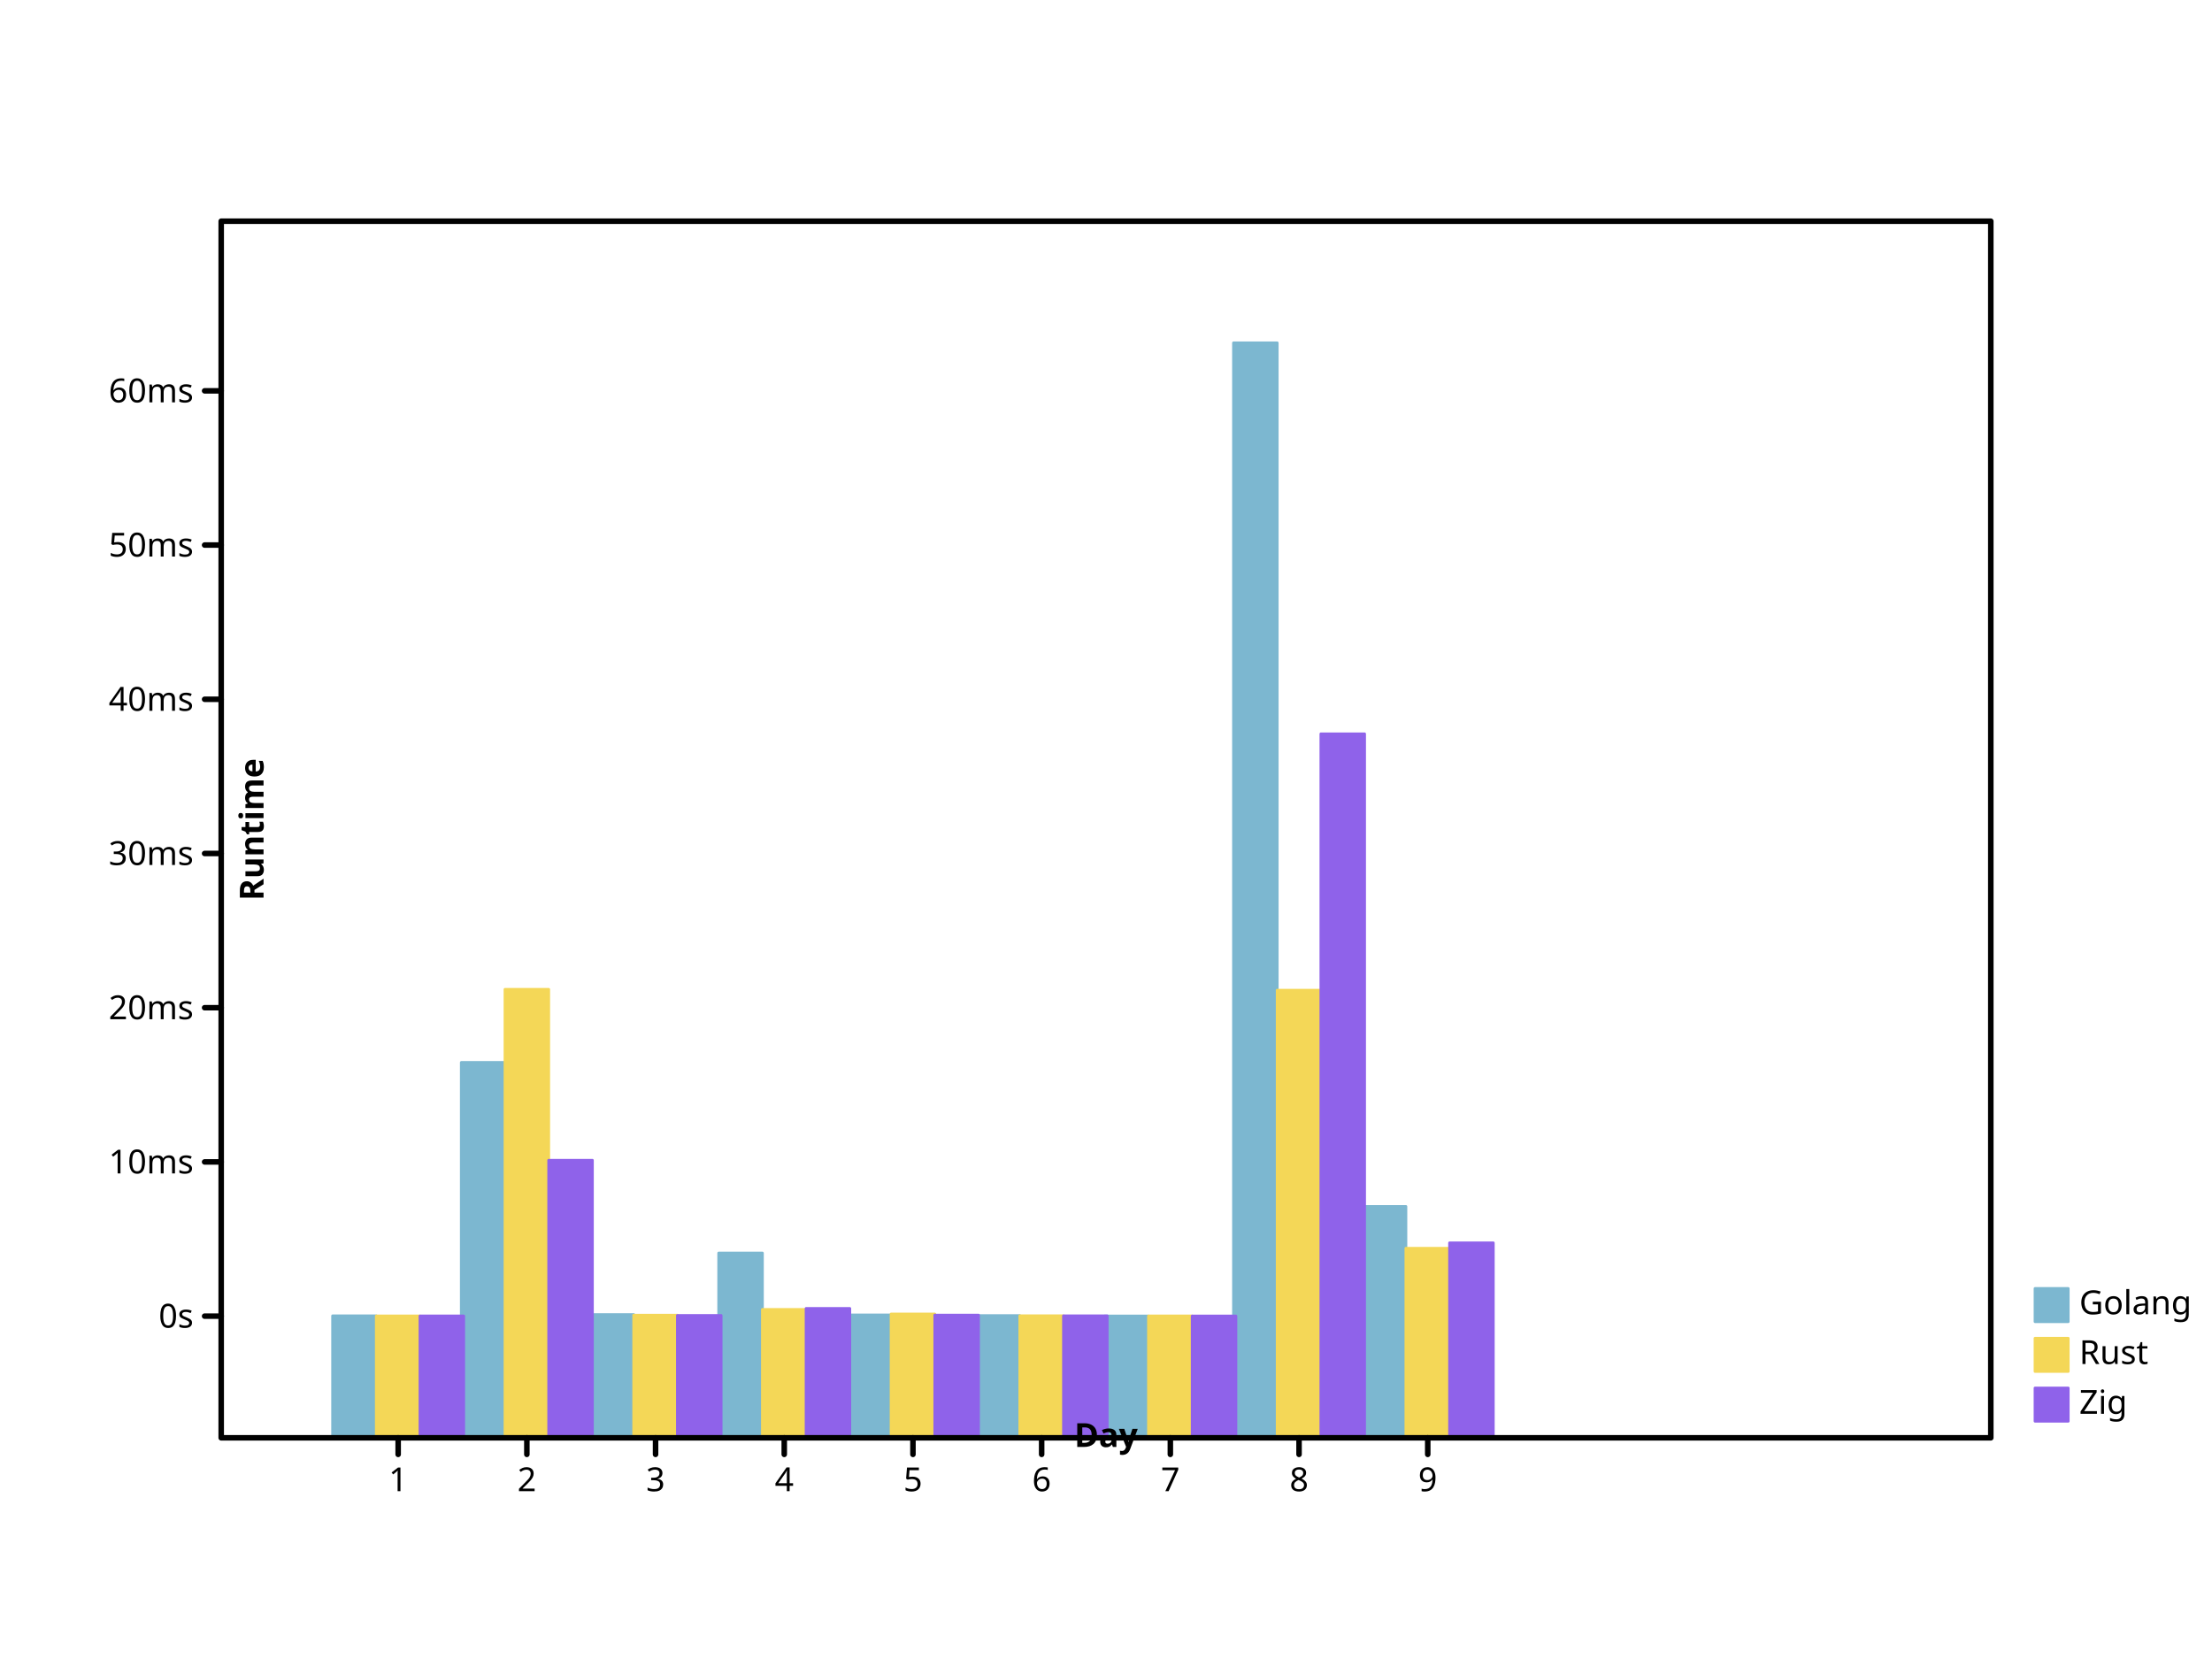
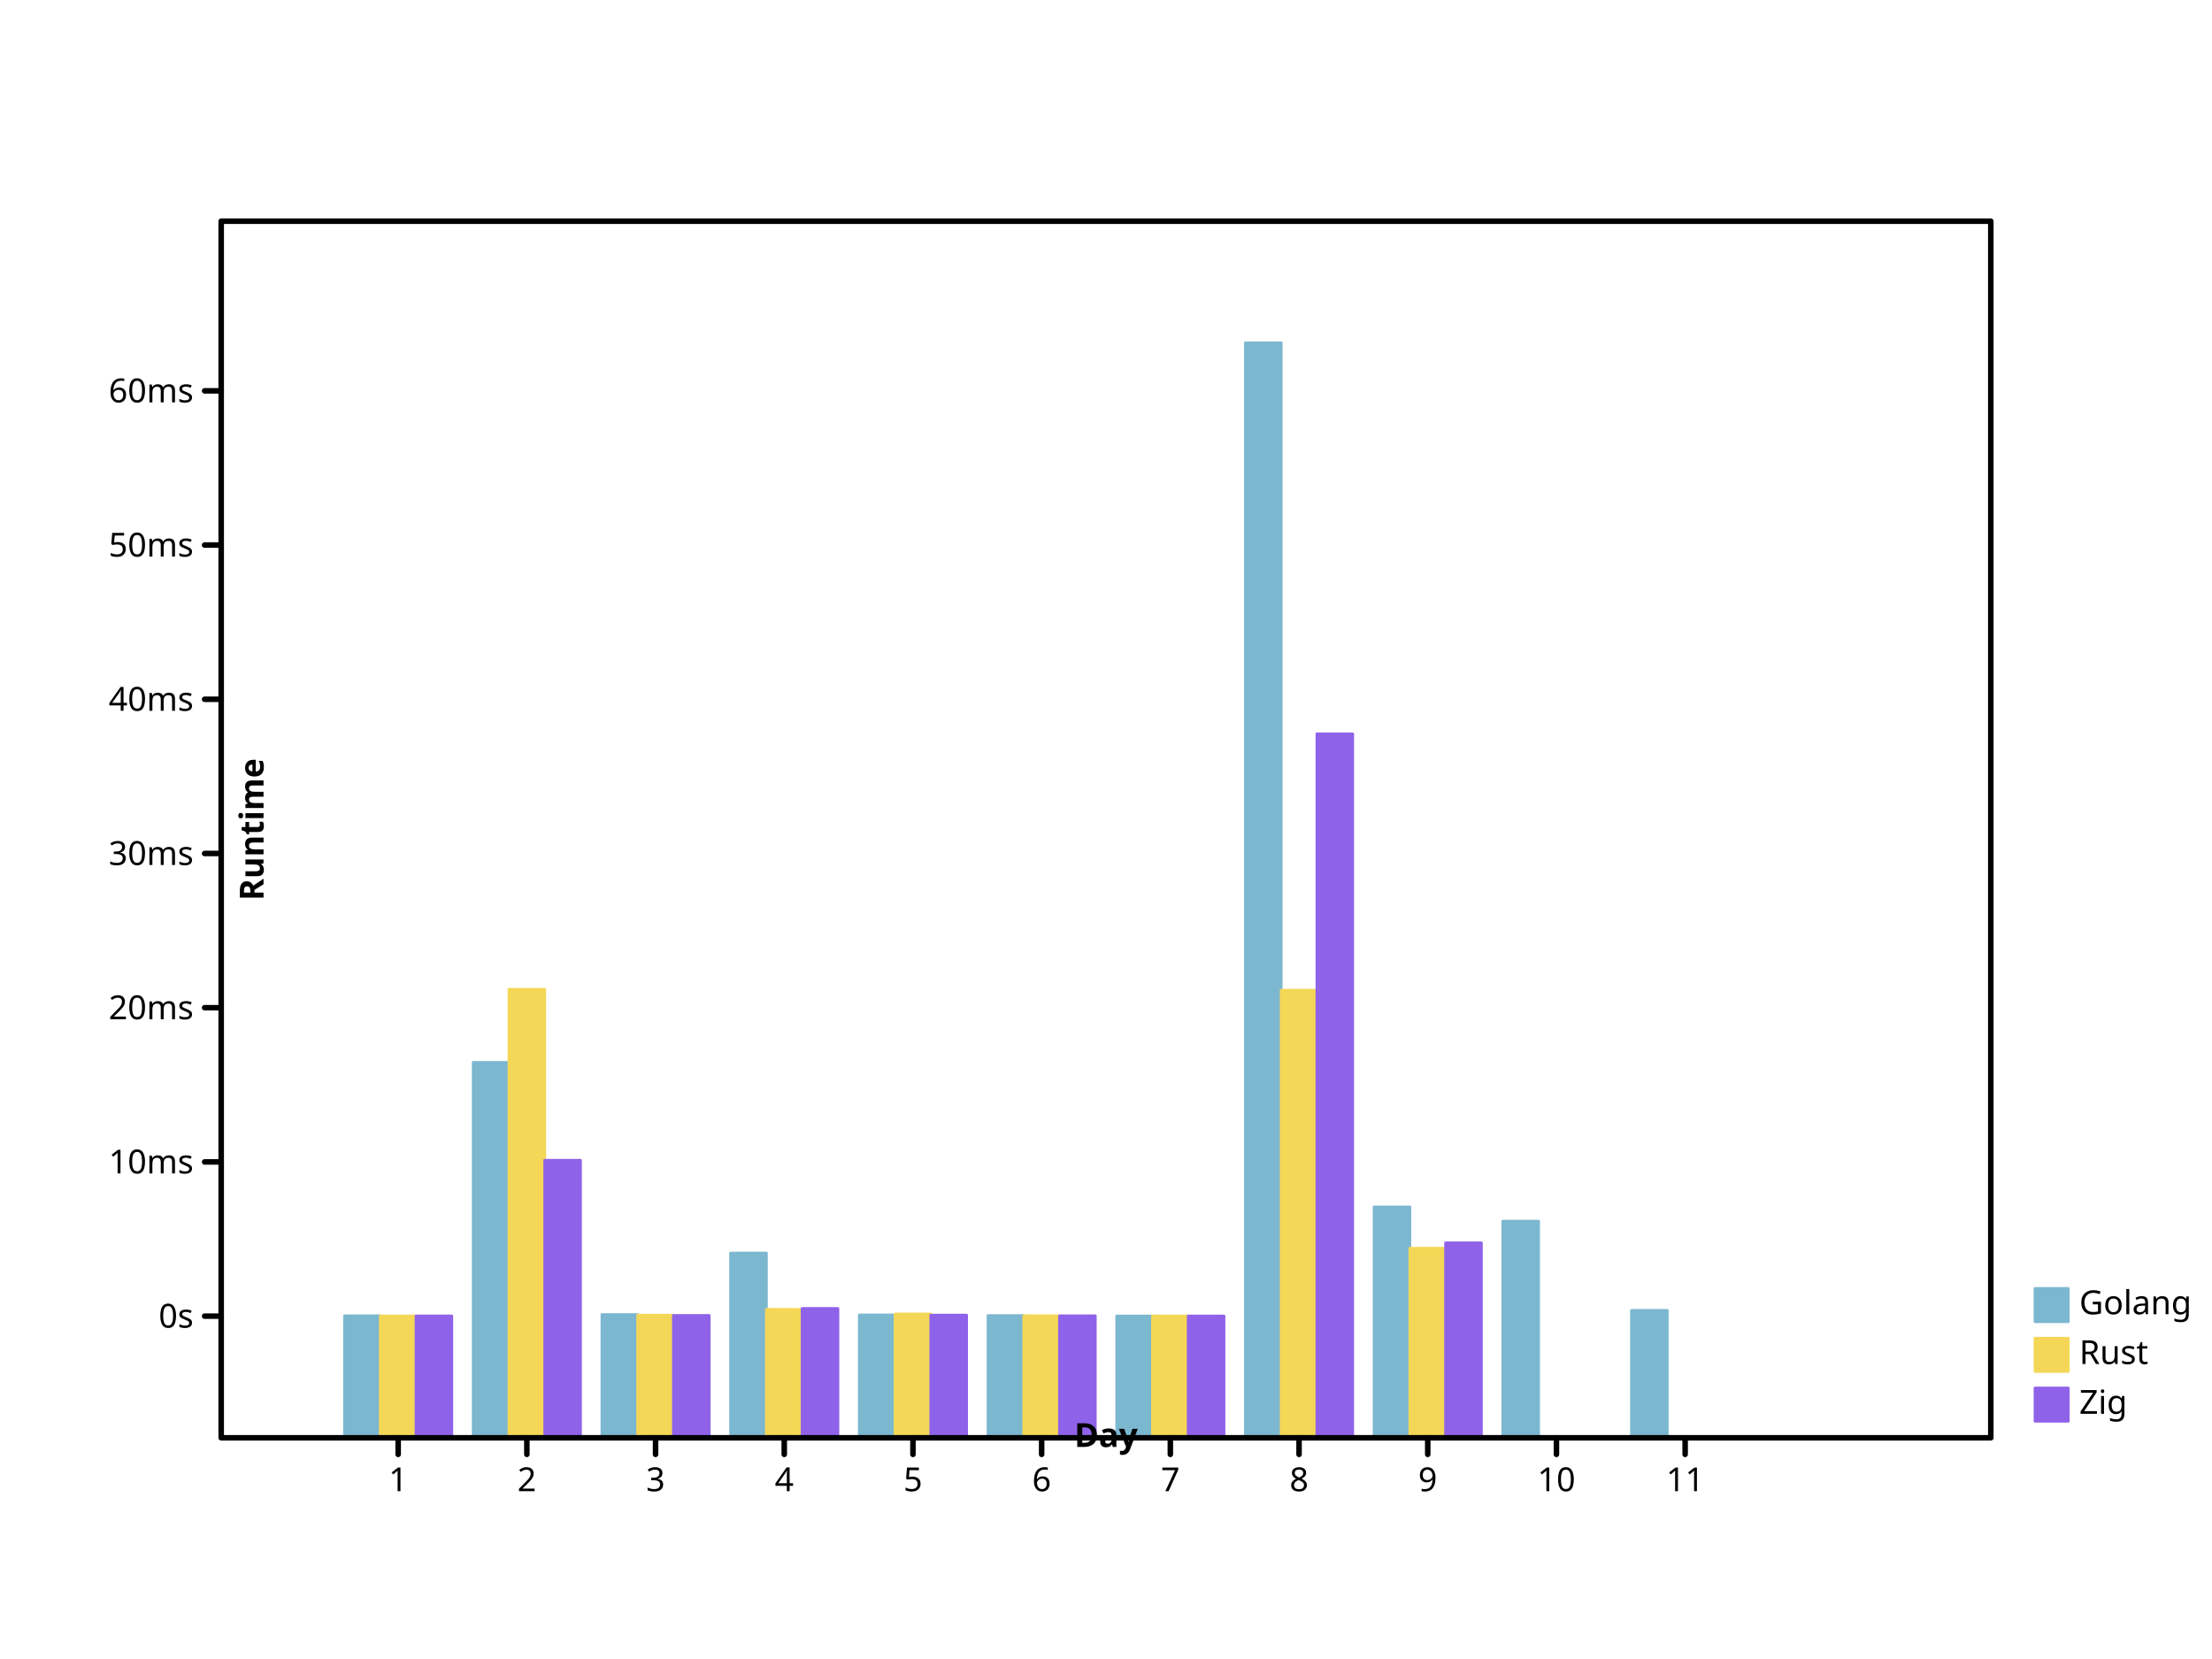
- <svg xmlns="http://www.w3.org/2000/svg" preserveAspectRatio="xMidYMid meet" width="800" height="600" viewbox="0 0 800 600">
+ <svg xmlns="http://www.w3.org/2000/svg" width="800" height="600" viewbox="0 0 800 600" preserveAspectRatio="xMidYMid meet">
  <defs>
-     <marker markerHeight="2%" id="circle" viewBox="0 0 10 10 " refX="5" refY="5" markerUnits="userSpaceOnUse" markerWidth="2%">
-       <circle stroke="black" cx="5" cy="5" r="3" fill="none" />
+     <marker id="circle" viewBox="0 0 10 10 " refX="5" refY="5" markerUnits="userSpaceOnUse" markerWidth="2%" markerHeight="2%">
+       <circle cy="5" r="3" fill="none" stroke="black" cx="5" />
    </marker>
-     <marker viewBox="0 0 10 10 " refX="5" refY="5" markerUnits="userSpaceOnUse" markerWidth="2%" markerHeight="2%" id="filled-circle">
-       <circle fill="black" stroke="none" cx="5" cy="5" r="3" />
+     <marker refX="5" refY="5" markerUnits="userSpaceOnUse" markerWidth="2%" markerHeight="2%" id="filled-circle" viewBox="0 0 10 10 ">
+       <circle stroke="none" cx="5" cy="5" r="3" fill="black" />
    </marker>
-     <marker id="square" viewBox="0 0 10 10 " refX="5" refY="5" markerUnits="userSpaceOnUse" markerWidth="2%" markerHeight="2%">
+     <marker viewBox="0 0 10 10 " refX="5" refY="5" markerUnits="userSpaceOnUse" markerWidth="2%" markerHeight="2%" id="square">
      <rect y="2" width="6" height="6" fill="none" stroke="black" x="2" />
    </marker>
    <marker id="filled-square" viewBox="0 0 10 10 " refX="5" refY="5" markerUnits="userSpaceOnUse" markerWidth="2%" markerHeight="2%">
-       <rect stroke="none" x="2" y="2" width="6" height="6" fill="black" />
+       <rect fill="black" stroke="none" x="2" y="2" width="6" height="6" />
    </marker>
  </defs>
-   <g stroke-linecap="round" stroke-linejoin="round" transform="translate(80 520 )scale(1 -1 )" fill="hsl(198, 47%, 65%)" stroke="hsl(198, 47%, 65%)" stroke-width="1px">
-     <rect y="0" width="1.580247e+01" height="4.410760e+01" vector-effect="non-scaling-stroke" x="4.029630e+01" />
-     <rect width="1.580247e+01" height="1.357531e+02" vector-effect="non-scaling-stroke" x="8.684175e+01" y="0" />
-     <rect width="1.580247e+01" height="4.456632e+01" vector-effect="non-scaling-stroke" x="1.333872e+02" y="0" />
-     <rect height="6.681151e+01" vector-effect="non-scaling-stroke" x="1.799327e+02" y="0" width="1.580247e+01" />
-     <rect vector-effect="non-scaling-stroke" x="2.264781e+02" y="0" width="1.580247e+01" height="4.442906e+01" />
-     <rect width="1.580247e+01" height="4.419161e+01" vector-effect="non-scaling-stroke" x="2.730236e+02" y="0" />
-     <rect height="4.404994e+01" vector-effect="non-scaling-stroke" x="3.195690e+02" y="0" width="1.580247e+01" />
-     <rect x="3.661145e+02" y="0" width="1.580247e+01" height="396" vector-effect="non-scaling-stroke" />
-     <rect width="1.580247e+01" height="8.366922e+01" vector-effect="non-scaling-stroke" x="4.126599e+02" y="0" />
+   <g transform="translate(80 520 )scale(1 -1 )" fill="hsl(198, 47%, 65%)" stroke="hsl(198, 47%, 65%)" stroke-width="1px" stroke-linecap="round" stroke-linejoin="round">
+     <rect y="0" width="1.292929e+01" height="4.410760e+01" vector-effect="non-scaling-stroke" x="4.460606e+01" />
+     <rect width="1.292929e+01" height="1.357531e+02" vector-effect="non-scaling-stroke" x="9.115152e+01" y="0" />
+     <rect height="4.456632e+01" vector-effect="non-scaling-stroke" x="1.376970e+02" y="0" width="1.292929e+01" />
+     <rect height="6.681151e+01" vector-effect="non-scaling-stroke" x="1.842424e+02" y="0" width="1.292929e+01" />
+     <rect x="2.307879e+02" y="0" width="1.292929e+01" height="4.442906e+01" vector-effect="non-scaling-stroke" />
+     <rect y="0" width="1.292929e+01" height="4.419161e+01" vector-effect="non-scaling-stroke" x="2.773333e+02" />
+     <rect vector-effect="non-scaling-stroke" x="3.238788e+02" y="0" width="1.292929e+01" height="4.404994e+01" />
+     <rect vector-effect="non-scaling-stroke" x="3.704242e+02" y="0" width="1.292929e+01" height="396" />
+     <rect width="1.292929e+01" height="8.347082e+01" vector-effect="non-scaling-stroke" x="4.169697e+02" y="0" />
+     <rect vector-effect="non-scaling-stroke" x="4.635152e+02" y="0" width="1.292929e+01" height="7.833864e+01" />
+     <rect x="5.100606e+02" y="0" width="1.292929e+01" height="4.607239e+01" vector-effect="non-scaling-stroke" />
  </g>
-   <g fill="hsl(49, 88%, 65%)" stroke="hsl(49, 88%, 65%)" stroke-width="1px" stroke-linecap="round" stroke-linejoin="round" transform="translate(80 520 )scale(1 -1 )">
-     <rect vector-effect="non-scaling-stroke" x="5.609877e+01" y="0" width="1.580247e+01" height="4.405445e+01" />
-     <rect width="1.580247e+01" height="1.621897e+02" vector-effect="non-scaling-stroke" x="1.026442e+02" y="0" />
-     <rect width="1.580247e+01" height="4.434206e+01" vector-effect="non-scaling-stroke" x="1.491897e+02" y="0" />
-     <rect x="1.957351e+02" y="0" width="1.580247e+01" height="4.642057e+01" vector-effect="non-scaling-stroke" />
-     <rect vector-effect="non-scaling-stroke" x="2.422806e+02" y="0" width="1.580247e+01" height="4.476679e+01" />
-     <rect x="2.888260e+02" y="0" width="1.580247e+01" height="4.413790e+01" vector-effect="non-scaling-stroke" />
-     <rect vector-effect="non-scaling-stroke" x="3.353715e+02" y="0" width="1.580247e+01" height="4.406232e+01" />
-     <rect x="3.819169e+02" y="0" width="1.580247e+01" height="1.618717e+02" vector-effect="non-scaling-stroke" />
-     <rect x="4.284624e+02" y="0" width="1.580247e+01" height="6.854051e+01" vector-effect="non-scaling-stroke" />
+   <g stroke="hsl(49, 88%, 65%)" stroke-width="1px" stroke-linecap="round" stroke-linejoin="round" transform="translate(80 520 )scale(1 -1 )" fill="hsl(49, 88%, 65%)">
+     <rect x="5.753535e+01" y="0" width="1.292929e+01" height="4.405445e+01" vector-effect="non-scaling-stroke" />
+     <rect vector-effect="non-scaling-stroke" x="1.040808e+02" y="0" width="1.292929e+01" height="1.621897e+02" />
+     <rect x="1.506263e+02" y="0" width="1.292929e+01" height="4.434206e+01" vector-effect="non-scaling-stroke" />
+     <rect vector-effect="non-scaling-stroke" x="1.971717e+02" y="0" width="1.292929e+01" height="4.642057e+01" />
+     <rect vector-effect="non-scaling-stroke" x="2.437172e+02" y="0" width="1.292929e+01" height="4.476679e+01" />
+     <rect height="4.413790e+01" vector-effect="non-scaling-stroke" x="2.902626e+02" y="0" width="1.292929e+01" />
+     <rect width="1.292929e+01" height="4.406232e+01" vector-effect="non-scaling-stroke" x="3.368081e+02" y="0" />
+     <rect x="3.833535e+02" y="0" width="1.292929e+01" height="1.618717e+02" vector-effect="non-scaling-stroke" />
+     <rect height="6.854051e+01" vector-effect="non-scaling-stroke" x="4.298990e+02" y="0" width="1.292929e+01" />
  </g>
-   <g transform="translate(80 520 )scale(1 -1 )" fill="hsl(260, 76%, 65%)" stroke="hsl(260, 76%, 65%)" stroke-width="1px" stroke-linecap="round" stroke-linejoin="round">
-     <rect width="1.580247e+01" height="4.405652e+01" vector-effect="non-scaling-stroke" x="7.190123e+01" y="0" />
-     <rect vector-effect="non-scaling-stroke" x="1.184467e+02" y="0" width="1.580247e+01" height="1.003720e+02" />
-     <rect height="4.423564e+01" vector-effect="non-scaling-stroke" x="1.649921e+02" y="0" width="1.580247e+01" />
-     <rect x="2.115376e+02" y="0" width="1.580247e+01" height="4.678042e+01" vector-effect="non-scaling-stroke" />
-     <rect height="4.437231e+01" vector-effect="non-scaling-stroke" x="2.580831e+02" y="0" width="1.580247e+01" />
-     <rect vector-effect="non-scaling-stroke" x="3.046285e+02" y="0" width="1.580247e+01" height="4.410825e+01" />
-     <rect height="4.404004e+01" vector-effect="non-scaling-stroke" x="3.511740e+02" y="0" width="1.580247e+01" />
-     <rect vector-effect="non-scaling-stroke" x="3.977194e+02" y="0" width="1.580247e+01" height="2.545900e+02" />
-     <rect vector-effect="non-scaling-stroke" x="4.442649e+02" y="0" width="1.580247e+01" height="7.050048e+01" />
+   <g fill="hsl(260, 76%, 65%)" stroke="hsl(260, 76%, 65%)" stroke-width="1px" stroke-linecap="round" stroke-linejoin="round" transform="translate(80 520 )scale(1 -1 )">
+     <rect x="7.046465e+01" y="0" width="1.292929e+01" height="4.405652e+01" vector-effect="non-scaling-stroke" />
+     <rect vector-effect="non-scaling-stroke" x="1.170101e+02" y="0" width="1.292929e+01" height="1.003720e+02" />
+     <rect width="1.292929e+01" height="4.423564e+01" vector-effect="non-scaling-stroke" x="1.635556e+02" y="0" />
+     <rect height="4.678042e+01" vector-effect="non-scaling-stroke" x="2.101010e+02" y="0" width="1.292929e+01" />
+     <rect width="1.292929e+01" height="4.437231e+01" vector-effect="non-scaling-stroke" x="2.566465e+02" y="0" />
+     <rect x="3.031919e+02" y="0" width="1.292929e+01" height="4.410825e+01" vector-effect="non-scaling-stroke" />
+     <rect height="4.404004e+01" vector-effect="non-scaling-stroke" x="3.497374e+02" y="0" width="1.292929e+01" />
+     <rect y="0" width="1.292929e+01" height="2.545900e+02" vector-effect="non-scaling-stroke" x="3.962828e+02" />
+     <rect height="7.050048e+01" vector-effect="non-scaling-stroke" x="4.428283e+02" y="0" width="1.292929e+01" />
  </g>
-   <g font-size="12px" font-weight="normal" stroke="hsl(198, 47%, 65%)" stroke-width="1px" stroke-linejoin="round" font-family="sans-serif" text-anchor="start" font-style="normal" dominant-baseline="hanging" fill="hsl(198, 47%, 65%)" stroke-linecap="round">
-     <rect vector-effect="non-scaling-stroke" x="736" y="466" width="12" height="12" />
+   <g fill="hsl(198, 47%, 65%)" stroke="hsl(198, 47%, 65%)" stroke-linejoin="round" stroke-width="1px" font-size="12px" font-weight="normal" text-anchor="start" dominant-baseline="hanging" stroke-linecap="round" font-family="sans-serif" font-style="normal">
+     <rect width="12" height="12" vector-effect="non-scaling-stroke" x="736" y="466" />
    <g fill="black" stroke="black">
-       <text dominant-baseline="hanging" stroke="none" vector-effect="non-scaling-stroke" x="752" y="466">Golang</text>
+       <text vector-effect="non-scaling-stroke" x="752" y="466" dominant-baseline="hanging" stroke="none">Golang</text>
    </g>
-     <g fill="hsl(49, 88%, 65%)" font-size="12px" font-style="normal" font-weight="normal" stroke-width="1px" font-family="sans-serif" text-anchor="start" stroke-linecap="round" dominant-baseline="hanging" stroke="hsl(49, 88%, 65%)" stroke-linejoin="round">
-       <rect y="484" width="12" height="12" vector-effect="non-scaling-stroke" x="736" />
+     <g stroke="hsl(49, 88%, 65%)" stroke-linejoin="round" text-anchor="start" dominant-baseline="hanging" stroke-width="1px" stroke-linecap="round" font-family="sans-serif" font-size="12px" font-style="normal" font-weight="normal" fill="hsl(49, 88%, 65%)">
+       <rect vector-effect="non-scaling-stroke" x="736" y="484" width="12" height="12" />
      <g fill="black" stroke="black">
-         <text x="752" y="484" dominant-baseline="hanging" stroke="none" vector-effect="non-scaling-stroke">Rust</text>
+         <text dominant-baseline="hanging" stroke="none" vector-effect="non-scaling-stroke" x="752" y="484">Rust</text>
      </g>
-       <g text-anchor="start" font-style="normal" stroke="hsl(260, 76%, 65%)" stroke-width="1px" stroke-linejoin="round" font-family="sans-serif" fill="hsl(260, 76%, 65%)" stroke-linecap="round" font-size="12px" font-weight="normal" dominant-baseline="hanging">
-         <rect vector-effect="non-scaling-stroke" x="736" y="502" width="12" height="12" />
-         <g stroke="black" fill="black">
-           <text y="502" dominant-baseline="hanging" stroke="none" vector-effect="non-scaling-stroke" x="752">Zig</text>
-           <g stroke-linejoin="round" font-weight="normal" font-family="sans-serif" font-size="12px" font-style="normal" stroke-width="2px" text-anchor="start" fill="none" stroke-linecap="round" dominant-baseline="hanging">
-             <rect vector-effect="non-scaling-stroke" x="80" y="80" width="640" height="440" />
+       <g font-size="12px" font-style="normal" font-weight="normal" text-anchor="start" dominant-baseline="hanging" stroke-width="1px" stroke-linecap="round" fill="hsl(260, 76%, 65%)" stroke="hsl(260, 76%, 65%)" stroke-linejoin="round" font-family="sans-serif">
+         <rect height="12" vector-effect="non-scaling-stroke" x="736" y="502" width="12" />
+         <g fill="black" stroke="black">
+           <text x="752" y="502" dominant-baseline="hanging" stroke="none" vector-effect="non-scaling-stroke">Zig</text>
+           <g font-family="sans-serif" font-size="12px" font-style="normal" stroke-linejoin="round" stroke-width="2px" font-weight="normal" text-anchor="start" dominant-baseline="hanging" stroke-linecap="round" fill="none">
+             <rect width="640" height="440" vector-effect="non-scaling-stroke" x="80" y="80" />
          </g>
-           <g font-style="normal" font-weight="normal" dominant-baseline="hanging" stroke="black" stroke-width="2px" font-family="sans-serif" text-anchor="start" fill="none" stroke-linecap="round" stroke-linejoin="round" transform="translate(80 520 )scale(1 -1 )" font-size="12px">
-             <path vector-effect="non-scaling-stroke" d="M64,0 L64,-6 M1.105455e+02,0 L1.105455e+02,-6 M1.570909e+02,0 L1.570909e+02,-6 M2.036364e+02,0 L2.036364e+02,-6 M2.501818e+02,0 L2.501818e+02,-6 M2.967273e+02,0 L2.967273e+02,-6 M3.432727e+02,0 L3.432727e+02,-6 M3.898182e+02,0 L3.898182e+02,-6 M4.363636e+02,0 L4.363636e+02,-6 " />
+           <g font-size="12px" stroke="black" stroke-linejoin="round" text-anchor="start" stroke-width="2px" font-style="normal" font-weight="normal" fill="none" dominant-baseline="hanging" transform="translate(80 520 )scale(1 -1 )" stroke-linecap="round" font-family="sans-serif">
+             <path vector-effect="non-scaling-stroke" d="M64,0 L64,-6 M1.105455e+02,0 L1.105455e+02,-6 M1.570909e+02,0 L1.570909e+02,-6 M2.036364e+02,0 L2.036364e+02,-6 M2.501818e+02,0 L2.501818e+02,-6 M2.967273e+02,0 L2.967273e+02,-6 M3.432727e+02,0 L3.432727e+02,-6 M3.898182e+02,0 L3.898182e+02,-6 M4.363636e+02,0 L4.363636e+02,-6 M4.829091e+02,0 L4.829091e+02,-6 M5.294545e+02,0 L5.294545e+02,-6 " />
          </g>
-           <g font-weight="normal" dominant-baseline="hanging" stroke="black" stroke-linejoin="round" font-family="sans-serif" text-anchor="middle" transform="translate(80 520 )scale(1 1 )" font-size="12px" stroke-width="2px" fill="black" stroke-linecap="round" font-style="normal">
+           <g font-family="sans-serif" font-style="normal" fill="black" stroke="black" stroke-linejoin="round" text-anchor="middle" transform="translate(80 520 )scale(1 1 )" stroke-linecap="round" font-size="12px" font-weight="normal" dominant-baseline="hanging" stroke-width="2px">
            <text y="10" dominant-baseline="hanging" stroke="none" vector-effect="non-scaling-stroke" x="64">1</text>
-             <text vector-effect="non-scaling-stroke" x="1.105455e+02" y="10" dominant-baseline="hanging" stroke="none">2</text>
-             <text vector-effect="non-scaling-stroke" x="1.570909e+02" y="10" dominant-baseline="hanging" stroke="none">3</text>
-             <text x="2.036364e+02" y="10" dominant-baseline="hanging" stroke="none" vector-effect="non-scaling-stroke">4</text>
-             <text stroke="none" vector-effect="non-scaling-stroke" x="2.501818e+02" y="10" dominant-baseline="hanging">5</text>
-             <text x="2.967273e+02" y="10" dominant-baseline="hanging" stroke="none" vector-effect="non-scaling-stroke">6</text>
-             <text vector-effect="non-scaling-stroke" x="3.432727e+02" y="10" dominant-baseline="hanging" stroke="none">7</text>
+             <text y="10" dominant-baseline="hanging" stroke="none" vector-effect="non-scaling-stroke" x="1.105455e+02">2</text>
+             <text dominant-baseline="hanging" stroke="none" vector-effect="non-scaling-stroke" x="1.570909e+02" y="10">3</text>
+             <text vector-effect="non-scaling-stroke" x="2.036364e+02" y="10" dominant-baseline="hanging" stroke="none">4</text>
+             <text y="10" dominant-baseline="hanging" stroke="none" vector-effect="non-scaling-stroke" x="2.501818e+02">5</text>
+             <text y="10" dominant-baseline="hanging" stroke="none" vector-effect="non-scaling-stroke" x="2.967273e+02">6</text>
+             <text y="10" dominant-baseline="hanging" stroke="none" vector-effect="non-scaling-stroke" x="3.432727e+02">7</text>
            <text x="3.898182e+02" y="10" dominant-baseline="hanging" stroke="none" vector-effect="non-scaling-stroke">8</text>
-             <text vector-effect="non-scaling-stroke" x="4.363636e+02" y="10" dominant-baseline="hanging" stroke="none">9</text>
+             <text stroke="none" vector-effect="non-scaling-stroke" x="4.363636e+02" y="10" dominant-baseline="hanging">9</text>
+             <text stroke="none" vector-effect="non-scaling-stroke" x="4.829091e+02" y="10" dominant-baseline="hanging">10</text>
+             <text vector-effect="non-scaling-stroke" x="5.294545e+02" y="10" dominant-baseline="hanging" stroke="none">11</text>
          </g>
-           <g stroke-linejoin="round" font-style="normal" font-weight="bold" dominant-baseline="baseline" stroke-width="2px" font-family="sans-serif" text-anchor="middle" transform="translate(80 520 )scale(1 1 )rotate(0 0 0 )" fill="black" stroke-linecap="round" font-size="12px" stroke="black">
-             <text y="-6" dominant-baseline="baseline" stroke="none" vector-effect="non-scaling-stroke" x="320">Day</text>
+           <g stroke="black" dominant-baseline="baseline" font-style="normal" font-weight="bold" fill="black" stroke-linejoin="round" text-anchor="middle" transform="translate(80 520 )scale(1 1 )rotate(0 0 0 )" stroke-width="2px" stroke-linecap="round" font-family="sans-serif" font-size="12px">
+             <text vector-effect="non-scaling-stroke" x="320" y="-6" dominant-baseline="baseline" stroke="none">Day</text>
          </g>
-           <g stroke="black" stroke-linejoin="round" text-anchor="middle" fill="black" font-size="12px" font-style="normal" stroke-width="2px" font-family="sans-serif" transform="translate(80 520 )scale(1 -1 )" stroke-linecap="round" font-weight="bold" dominant-baseline="baseline">
+           <g stroke="black" stroke-linejoin="round" transform="translate(80 520 )scale(1 -1 )" stroke-width="2px" stroke-linecap="round" font-size="12px" fill="black" text-anchor="middle" dominant-baseline="baseline" font-family="sans-serif" font-style="normal" font-weight="bold">
            <path vector-effect="non-scaling-stroke" d="M0,44 L-6,44 M0,9.977477e+01 L-6,9.977477e+01 M0,1.555495e+02 L-6,1.555495e+02 M0,2.113243e+02 L-6,2.113243e+02 M0,2.670991e+02 L-6,2.670991e+02 M0,3.228738e+02 L-6,3.228738e+02 M0,3.786486e+02 L-6,3.786486e+02 " />
          </g>
-           <g dominant-baseline="middle" font-family="sans-serif" text-anchor="end" font-style="normal" stroke="black" stroke-width="2px" stroke-linejoin="round" transform="translate(80 520 )scale(1 1 )" fill="black" stroke-linecap="round" font-size="12px" font-weight="normal">
-             <text x="-10" y="-44" dominant-baseline="middle" stroke="none" vector-effect="non-scaling-stroke">0s</text>
-             <text vector-effect="non-scaling-stroke" x="-10" y="-9.977477e+01" dominant-baseline="middle" stroke="none">10ms</text>
-             <text x="-10" y="-1.555495e+02" dominant-baseline="middle" stroke="none" vector-effect="non-scaling-stroke">20ms</text>
-             <text x="-10" y="-2.113243e+02" dominant-baseline="middle" stroke="none" vector-effect="non-scaling-stroke">30ms</text>
-             <text y="-2.670991e+02" dominant-baseline="middle" stroke="none" vector-effect="non-scaling-stroke" x="-10">40ms</text>
-             <text dominant-baseline="middle" stroke="none" vector-effect="non-scaling-stroke" x="-10" y="-3.228738e+02">50ms</text>
-             <text vector-effect="non-scaling-stroke" x="-10" y="-3.786486e+02" dominant-baseline="middle" stroke="none">60ms</text>
+           <g stroke-linejoin="round" text-anchor="end" dominant-baseline="middle" transform="translate(80 520 )scale(1 1 )" stroke-linecap="round" font-size="12px" font-style="normal" font-weight="normal" fill="black" stroke="black" stroke-width="2px" font-family="sans-serif">
+             <text y="-44" dominant-baseline="middle" stroke="none" vector-effect="non-scaling-stroke" x="-10">0s</text>
+             <text stroke="none" vector-effect="non-scaling-stroke" x="-10" y="-9.977477e+01" dominant-baseline="middle">10ms</text>
+             <text stroke="none" vector-effect="non-scaling-stroke" x="-10" y="-1.555495e+02" dominant-baseline="middle">20ms</text>
+             <text y="-2.113243e+02" dominant-baseline="middle" stroke="none" vector-effect="non-scaling-stroke" x="-10">30ms</text>
+             <text vector-effect="non-scaling-stroke" x="-10" y="-2.670991e+02" dominant-baseline="middle" stroke="none">40ms</text>
+             <text y="-3.228738e+02" dominant-baseline="middle" stroke="none" vector-effect="non-scaling-stroke" x="-10">50ms</text>
+             <text y="-3.786486e+02" dominant-baseline="middle" stroke="none" vector-effect="non-scaling-stroke" x="-10">60ms</text>
          </g>
-           <g font-family="sans-serif" text-anchor="middle" transform="translate(80 520 )scale(1 1 )rotate(-90 0 0 )" fill="black" font-style="normal" font-weight="bold" stroke="black" stroke-linecap="round" font-size="12px" dominant-baseline="hanging" stroke-width="2px" stroke-linejoin="round">
-             <text stroke="none" vector-effect="non-scaling-stroke" x="220" y="6" dominant-baseline="hanging">Runtime</text>
+           <g font-weight="bold" fill="black" text-anchor="middle" dominant-baseline="hanging" transform="translate(80 520 )scale(1 1 )rotate(-90 0 0 )" stroke-width="2px" stroke-linecap="round" font-family="sans-serif" font-style="normal" stroke="black" stroke-linejoin="round" font-size="12px">
+             <text y="6" dominant-baseline="hanging" stroke="none" vector-effect="non-scaling-stroke" x="220">Runtime</text>
          </g>
        </g>
      </g>
    </g>
  </g>
</svg>
